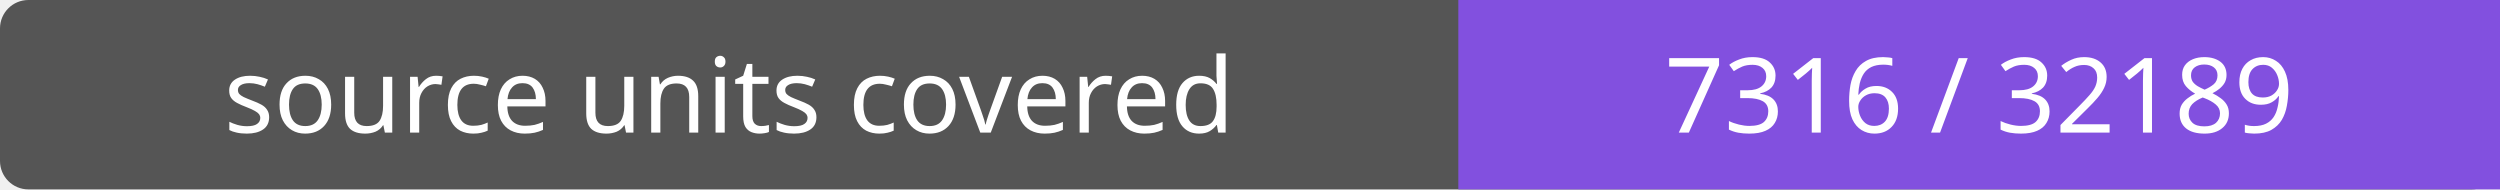
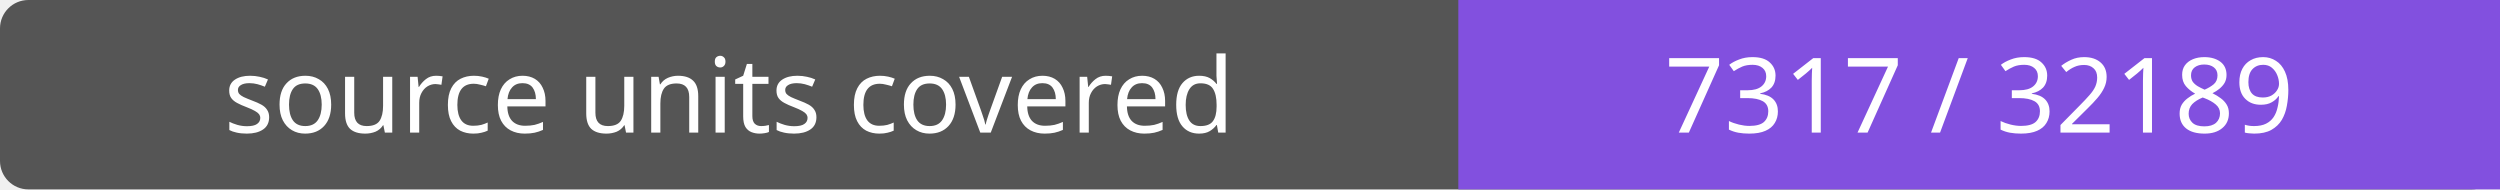
- <svg xmlns="http://www.w3.org/2000/svg" width="264" height="20" role="img" aria-label="source units covered: 7316 / 32189">
+ <svg xmlns="http://www.w3.org/2000/svg" width="264" height="20" role="img" aria-label="source units covered: 7317 / 32189">
  <rect width="264" height="20" rx="3" fill="#555" />
  <path fill="#8250df" d="M154 0h110v20H154z" />
  <g fill="#fff" text-anchor="middle" font-family="Verdana,sans-serif" font-size="11">
    <text x="77.0" y="14">source units covered</text>
-     <text x="209.0" y="14">7316 / 32189</text>
+     <text x="209.0" y="14">7317 / 32189</text>
  </g>
</svg>
